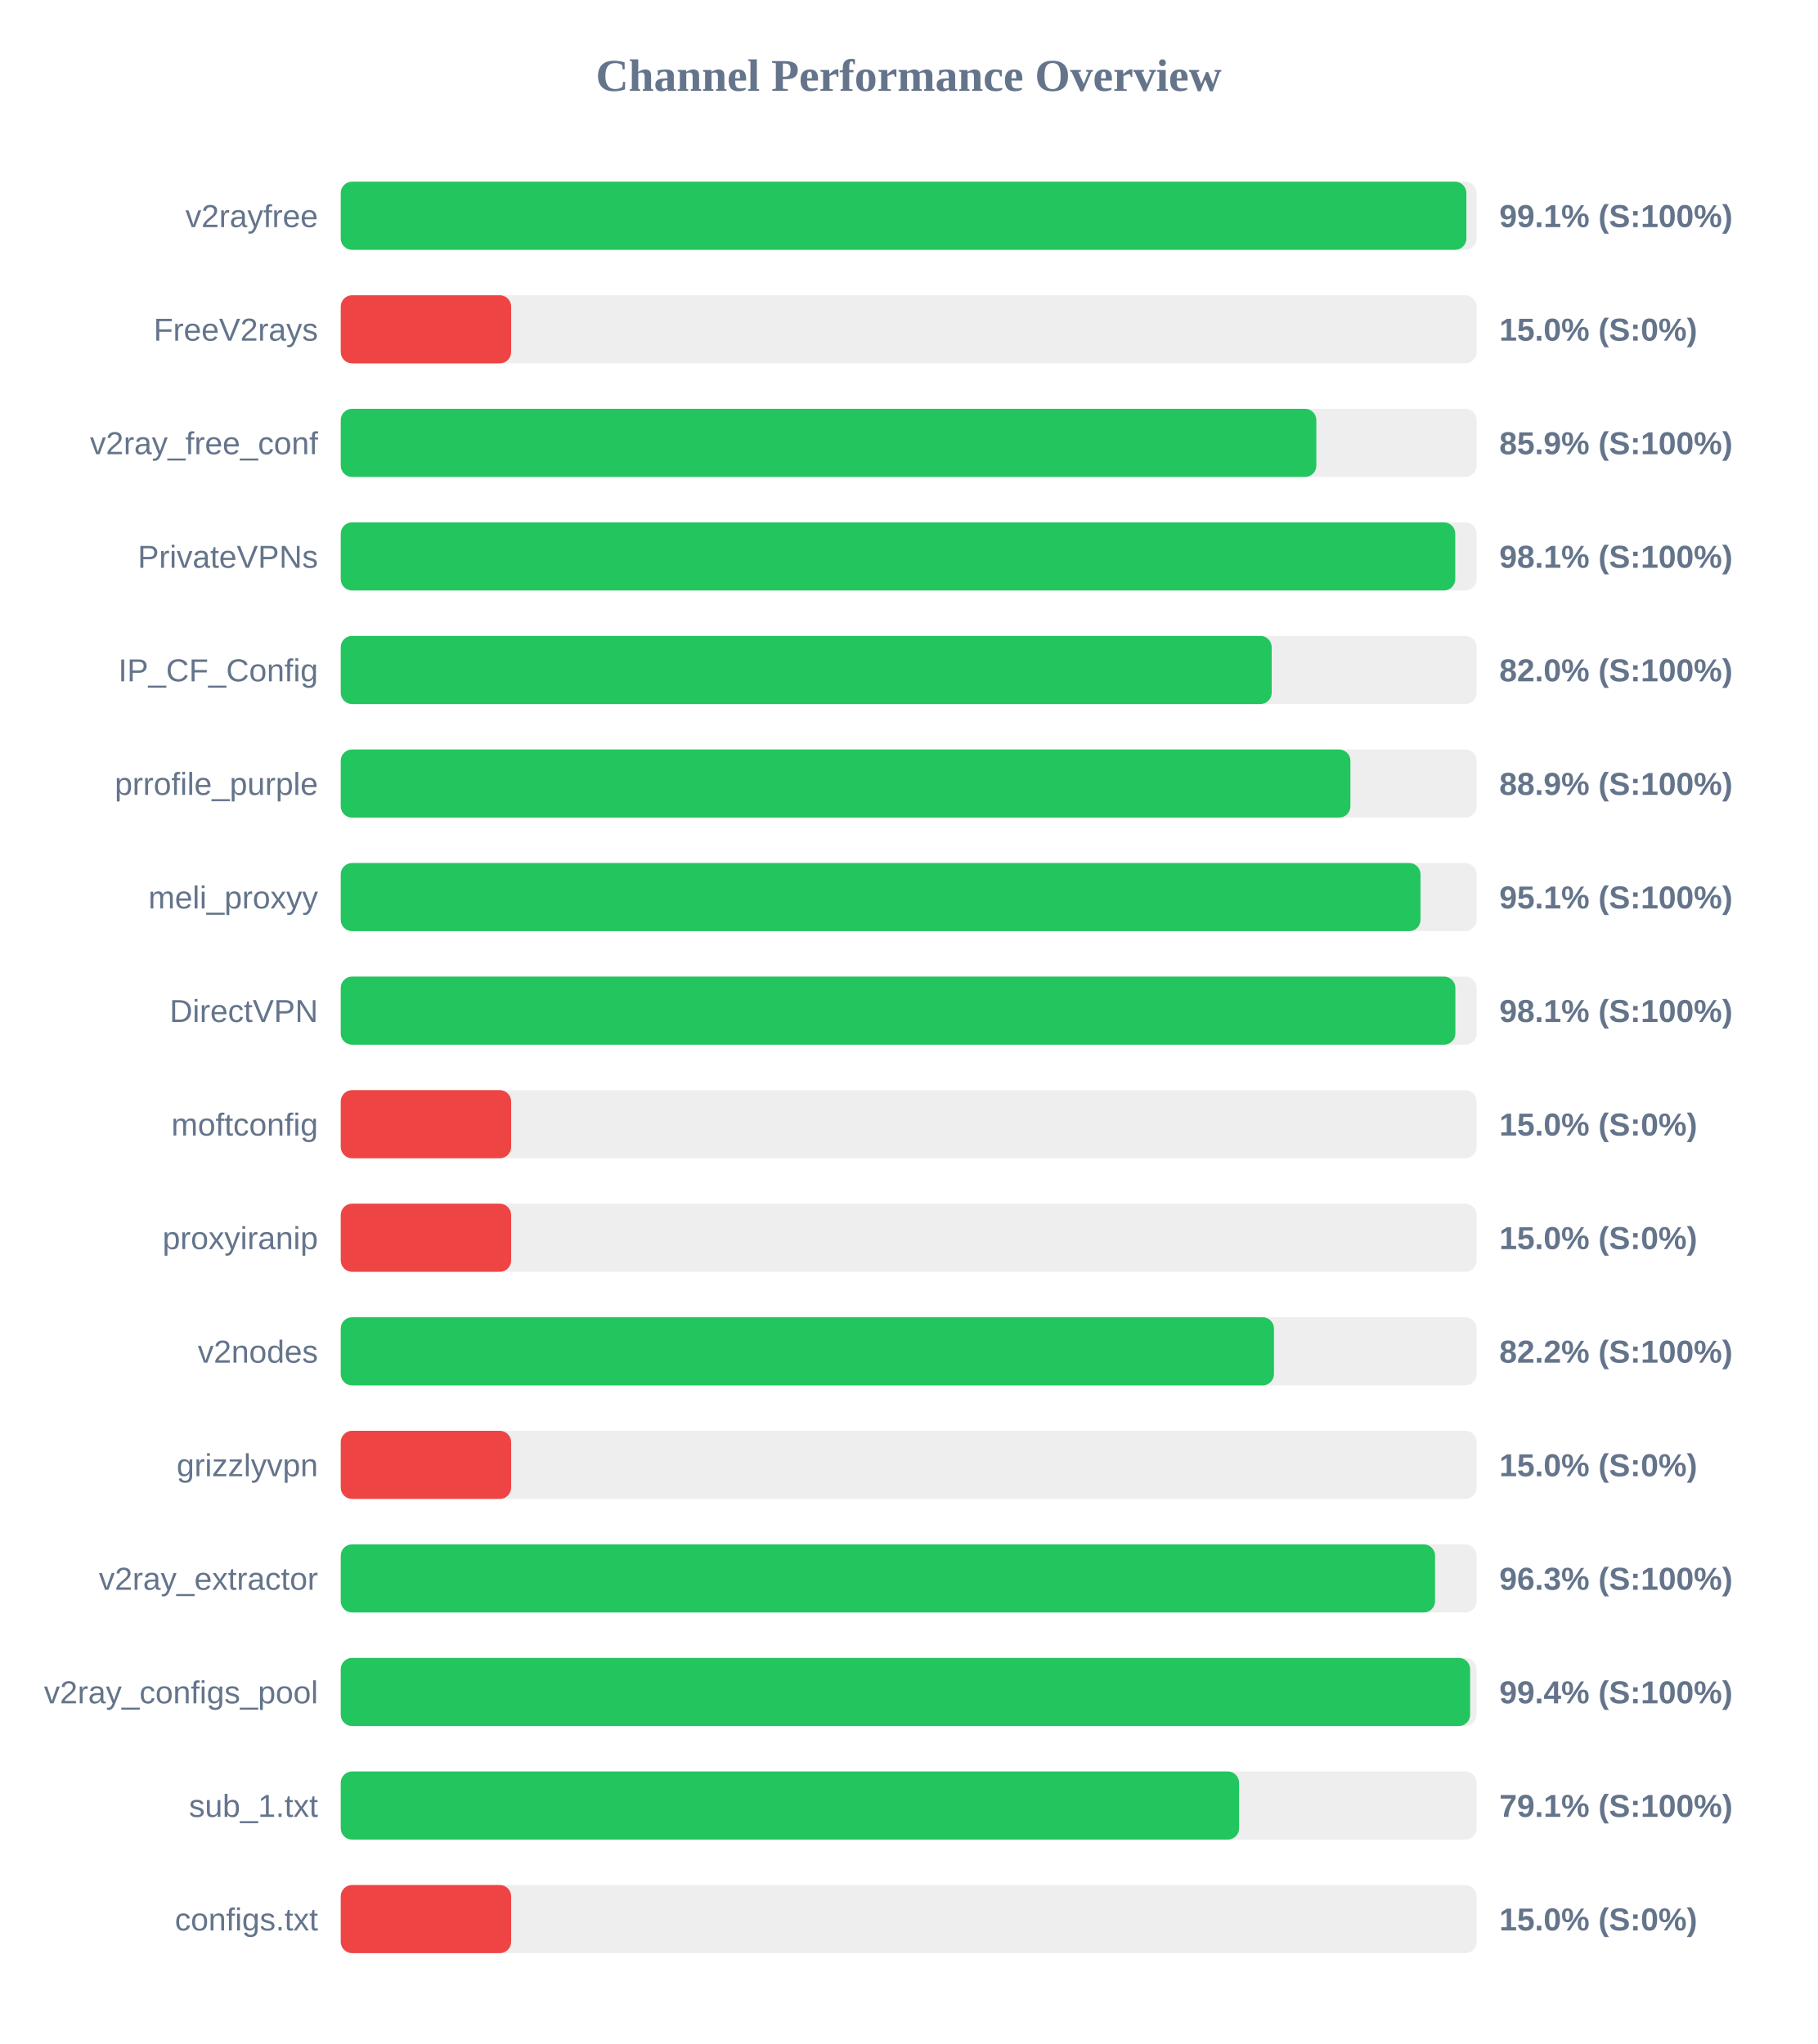
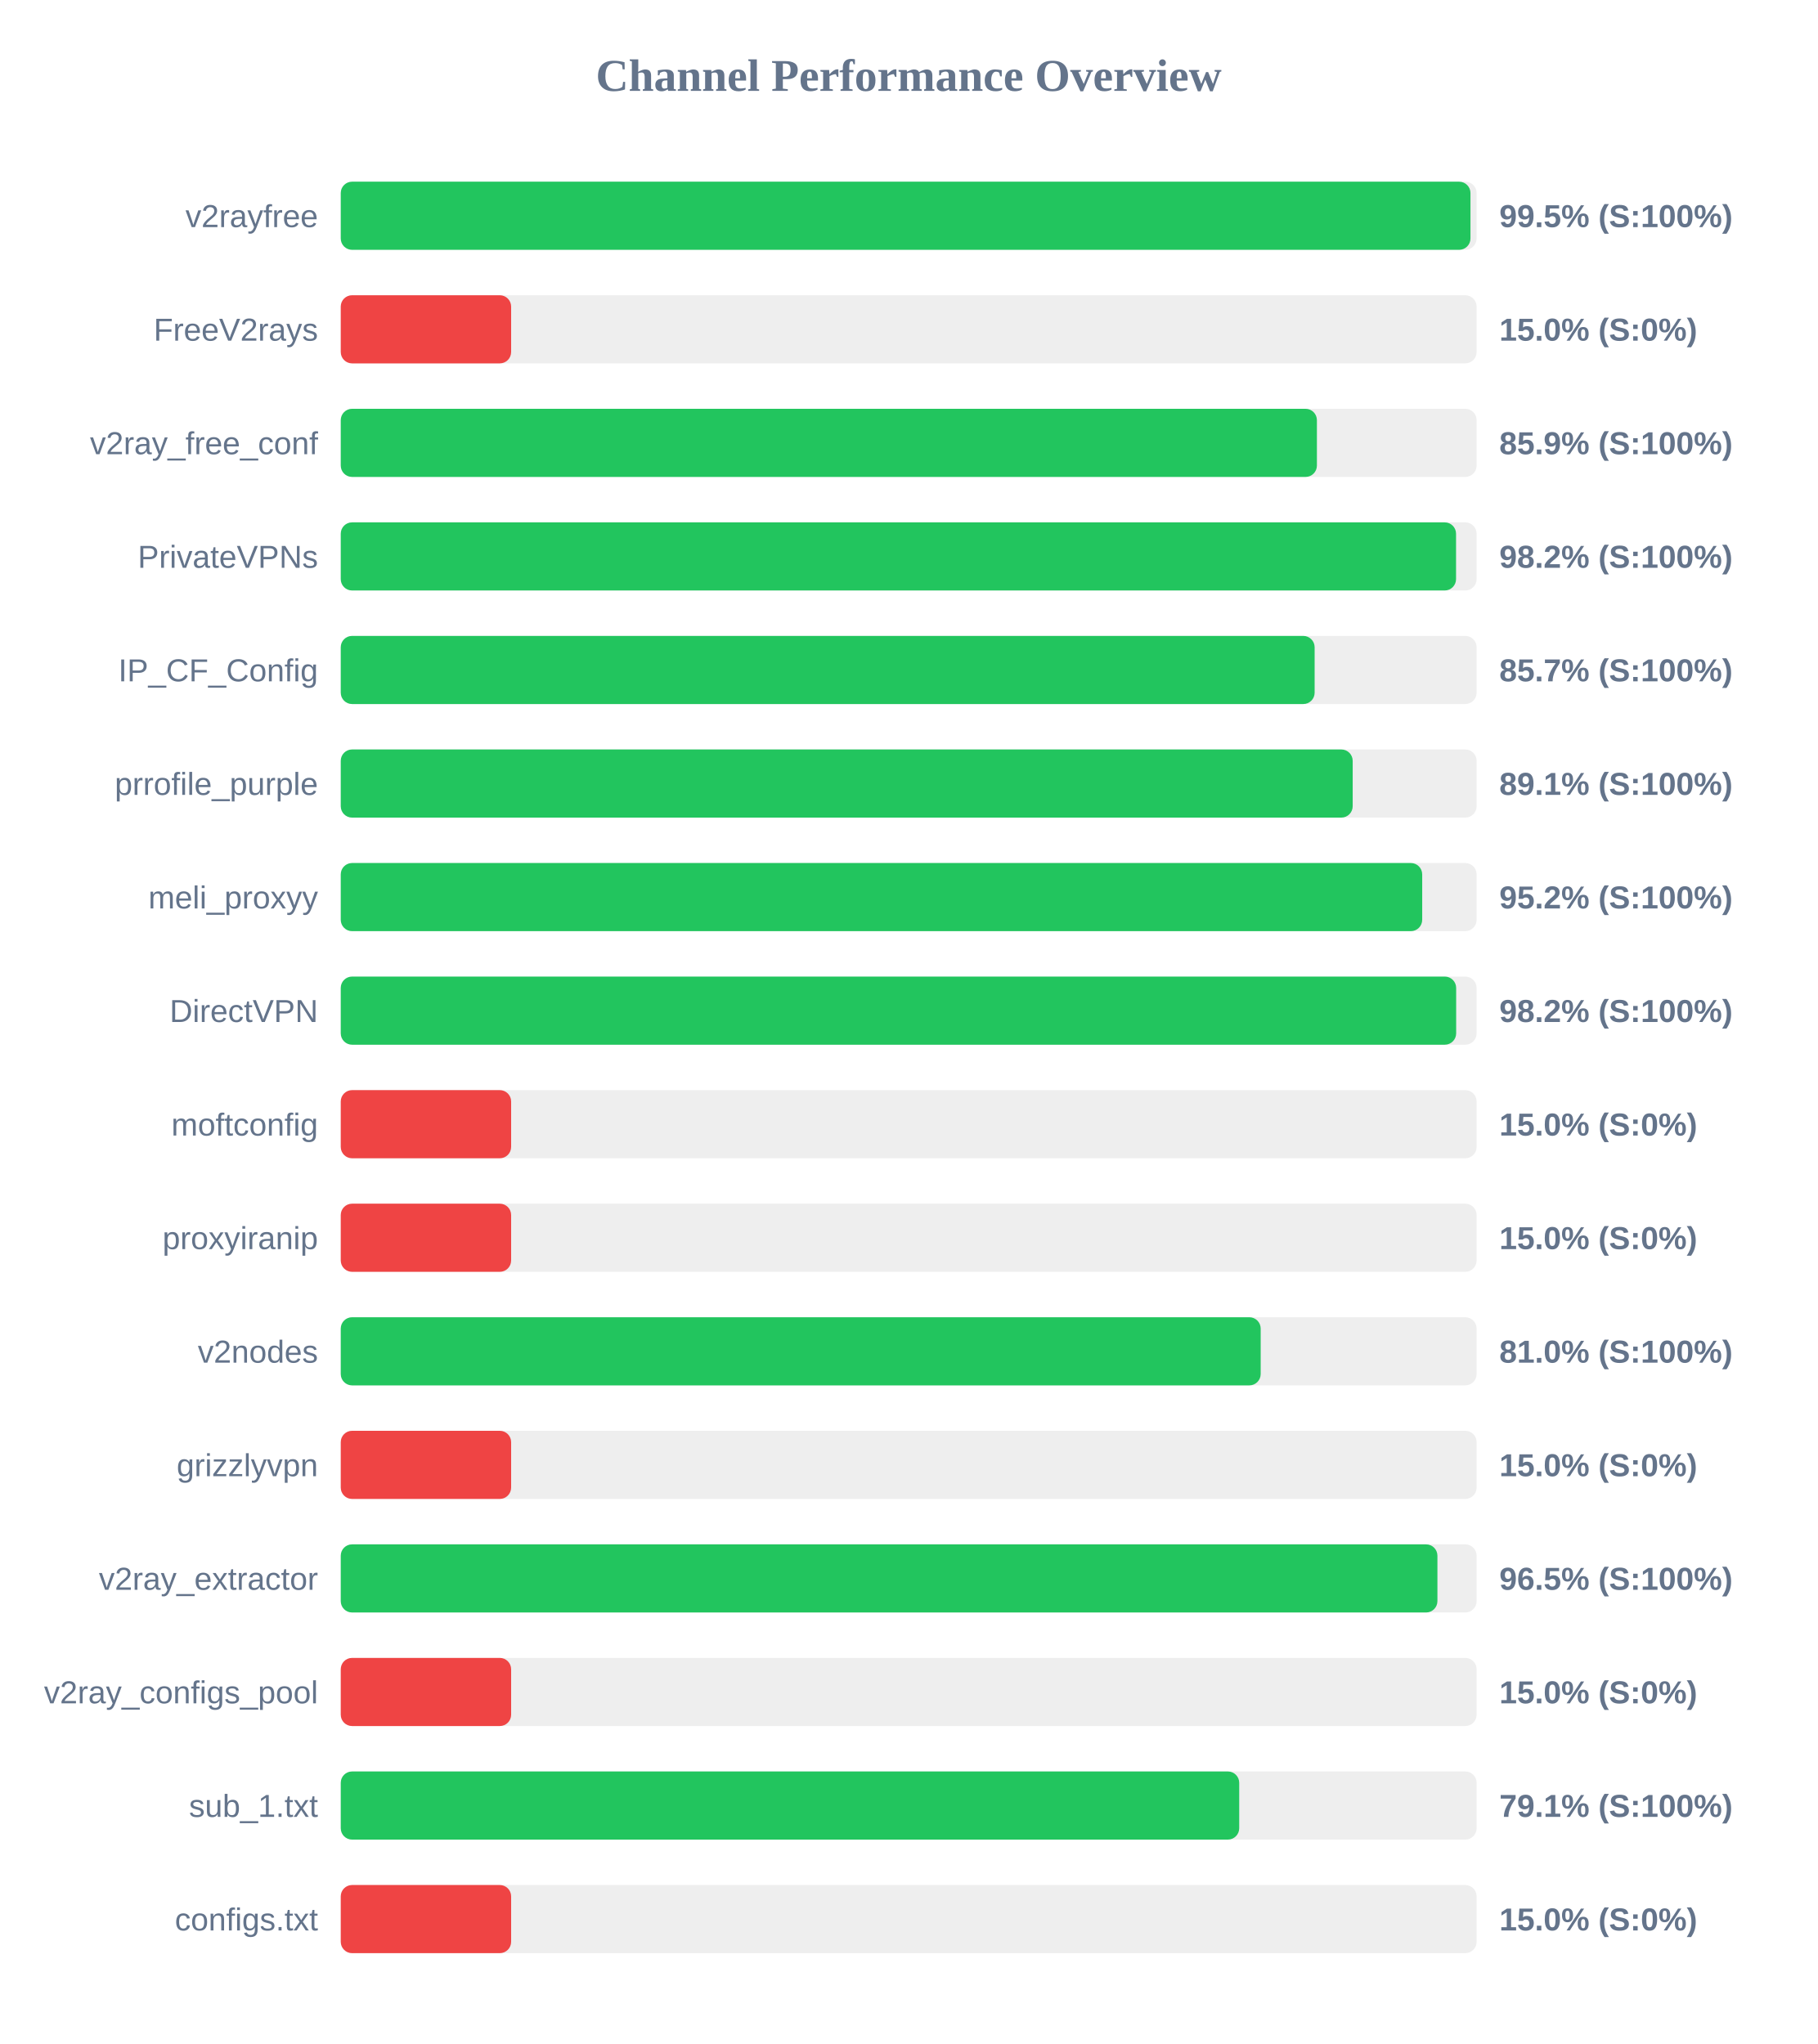
<svg xmlns="http://www.w3.org/2000/svg" width="800" height="900" version="1.1">
  <style>
        .row { font: 14px Arial; fill: #64748b; }
        .score { font: bold 14px Arial; fill: #64748b; }
    </style>
  <text x="400" y="40" text-anchor="middle" font-size="20px" font-weight="bold" fill="#64748b">Channel Performance Overview</text>
  <rect x="150" y="80" width="500" height="30" fill="#eee" rx="5" />
-   <rect x="150" y="80" width="495.5" height="30" fill="#22c55e" rx="5" />
+   <rect x="150" y="80" width="497.3" height="30" fill="#22c55e" rx="5" />
  <text x="140" y="100" text-anchor="end" class="row">v2rayfree</text>
-   <text x="660" y="100" text-anchor="start" class="score">99.1% (S:100%)</text>
+   <text x="660" y="100" text-anchor="start" class="score">99.5% (S:100%)</text>
  <rect x="150" y="130" width="500" height="30" fill="#eee" rx="5" />
  <rect x="150" y="130" width="75.0" height="30" fill="#ef4444" rx="5" />
  <text x="140" y="150" text-anchor="end" class="row">FreeV2rays</text>
  <text x="660" y="150" text-anchor="start" class="score">15.0% (S:0%)</text>
  <rect x="150" y="180" width="500" height="30" fill="#eee" rx="5" />
-   <rect x="150" y="180" width="429.45" height="30" fill="#22c55e" rx="5" />
+   <rect x="150" y="180" width="429.7" height="30" fill="#22c55e" rx="5" />
  <text x="140" y="200" text-anchor="end" class="row">v2ray_free_conf</text>
  <text x="660" y="200" text-anchor="start" class="score">85.9% (S:100%)</text>
  <rect x="150" y="230" width="500" height="30" fill="#eee" rx="5" />
-   <rect x="150" y="230" width="490.6" height="30" fill="#22c55e" rx="5" />
+   <rect x="150" y="230" width="490.95" height="30" fill="#22c55e" rx="5" />
  <text x="140" y="250" text-anchor="end" class="row">PrivateVPNs</text>
-   <text x="660" y="250" text-anchor="start" class="score">98.1% (S:100%)</text>
+   <text x="660" y="250" text-anchor="start" class="score">98.2% (S:100%)</text>
  <rect x="150" y="280" width="500" height="30" fill="#eee" rx="5" />
-   <rect x="150" y="280" width="409.8" height="30" fill="#22c55e" rx="5" />
+   <rect x="150" y="280" width="428.7" height="30" fill="#22c55e" rx="5" />
  <text x="140" y="300" text-anchor="end" class="row">IP_CF_Config</text>
-   <text x="660" y="300" text-anchor="start" class="score">82.0% (S:100%)</text>
+   <text x="660" y="300" text-anchor="start" class="score">85.7% (S:100%)</text>
  <rect x="150" y="330" width="500" height="30" fill="#eee" rx="5" />
-   <rect x="150" y="330" width="444.45" height="30" fill="#22c55e" rx="5" />
+   <rect x="150" y="330" width="445.45" height="30" fill="#22c55e" rx="5" />
  <text x="140" y="350" text-anchor="end" class="row">prrofile_purple</text>
-   <text x="660" y="350" text-anchor="start" class="score">88.9% (S:100%)</text>
+   <text x="660" y="350" text-anchor="start" class="score">89.1% (S:100%)</text>
  <rect x="150" y="380" width="500" height="30" fill="#eee" rx="5" />
-   <rect x="150" y="380" width="475.3" height="30" fill="#22c55e" rx="5" />
+   <rect x="150" y="380" width="476.05" height="30" fill="#22c55e" rx="5" />
  <text x="140" y="400" text-anchor="end" class="row">meli_proxyy</text>
-   <text x="660" y="400" text-anchor="start" class="score">95.1% (S:100%)</text>
+   <text x="660" y="400" text-anchor="start" class="score">95.2% (S:100%)</text>
  <rect x="150" y="430" width="500" height="30" fill="#eee" rx="5" />
-   <rect x="150" y="430" width="490.65" height="30" fill="#22c55e" rx="5" />
+   <rect x="150" y="430" width="491.0" height="30" fill="#22c55e" rx="5" />
  <text x="140" y="450" text-anchor="end" class="row">DirectVPN</text>
-   <text x="660" y="450" text-anchor="start" class="score">98.1% (S:100%)</text>
+   <text x="660" y="450" text-anchor="start" class="score">98.2% (S:100%)</text>
  <rect x="150" y="480" width="500" height="30" fill="#eee" rx="5" />
  <rect x="150" y="480" width="75.0" height="30" fill="#ef4444" rx="5" />
  <text x="140" y="500" text-anchor="end" class="row">moftconfig</text>
  <text x="660" y="500" text-anchor="start" class="score">15.0% (S:0%)</text>
  <rect x="150" y="530" width="500" height="30" fill="#eee" rx="5" />
  <rect x="150" y="530" width="75.0" height="30" fill="#ef4444" rx="5" />
  <text x="140" y="550" text-anchor="end" class="row">proxyiranip</text>
  <text x="660" y="550" text-anchor="start" class="score">15.0% (S:0%)</text>
  <rect x="150" y="580" width="500" height="30" fill="#eee" rx="5" />
-   <rect x="150" y="580" width="410.8" height="30" fill="#22c55e" rx="5" />
+   <rect x="150" y="580" width="404.95" height="30" fill="#22c55e" rx="5" />
  <text x="140" y="600" text-anchor="end" class="row">v2nodes</text>
-   <text x="660" y="600" text-anchor="start" class="score">82.2% (S:100%)</text>
+   <text x="660" y="600" text-anchor="start" class="score">81.0% (S:100%)</text>
  <rect x="150" y="630" width="500" height="30" fill="#eee" rx="5" />
  <rect x="150" y="630" width="75.0" height="30" fill="#ef4444" rx="5" />
  <text x="140" y="650" text-anchor="end" class="row">grizzlyvpn</text>
  <text x="660" y="650" text-anchor="start" class="score">15.0% (S:0%)</text>
  <rect x="150" y="680" width="500" height="30" fill="#eee" rx="5" />
-   <rect x="150" y="680" width="481.7" height="30" fill="#22c55e" rx="5" />
+   <rect x="150" y="680" width="482.75" height="30" fill="#22c55e" rx="5" />
  <text x="140" y="700" text-anchor="end" class="row">v2ray_extractor</text>
-   <text x="660" y="700" text-anchor="start" class="score">96.3% (S:100%)</text>
+   <text x="660" y="700" text-anchor="start" class="score">96.5% (S:100%)</text>
  <rect x="150" y="730" width="500" height="30" fill="#eee" rx="5" />
-   <rect x="150" y="730" width="497.15" height="30" fill="#22c55e" rx="5" />
+   <rect x="150" y="730" width="75.0" height="30" fill="#ef4444" rx="5" />
  <text x="140" y="750" text-anchor="end" class="row">v2ray_configs_pool</text>
-   <text x="660" y="750" text-anchor="start" class="score">99.4% (S:100%)</text>
+   <text x="660" y="750" text-anchor="start" class="score">15.0% (S:0%)</text>
  <rect x="150" y="780" width="500" height="30" fill="#eee" rx="5" />
-   <rect x="150" y="780" width="395.45" height="30" fill="#22c55e" rx="5" />
+   <rect x="150" y="780" width="395.5" height="30" fill="#22c55e" rx="5" />
  <text x="140" y="800" text-anchor="end" class="row">sub_1.txt</text>
  <text x="660" y="800" text-anchor="start" class="score">79.1% (S:100%)</text>
  <rect x="150" y="830" width="500" height="30" fill="#eee" rx="5" />
  <rect x="150" y="830" width="75.0" height="30" fill="#ef4444" rx="5" />
  <text x="140" y="850" text-anchor="end" class="row">configs.txt</text>
  <text x="660" y="850" text-anchor="start" class="score">15.0% (S:0%)</text>
</svg>
